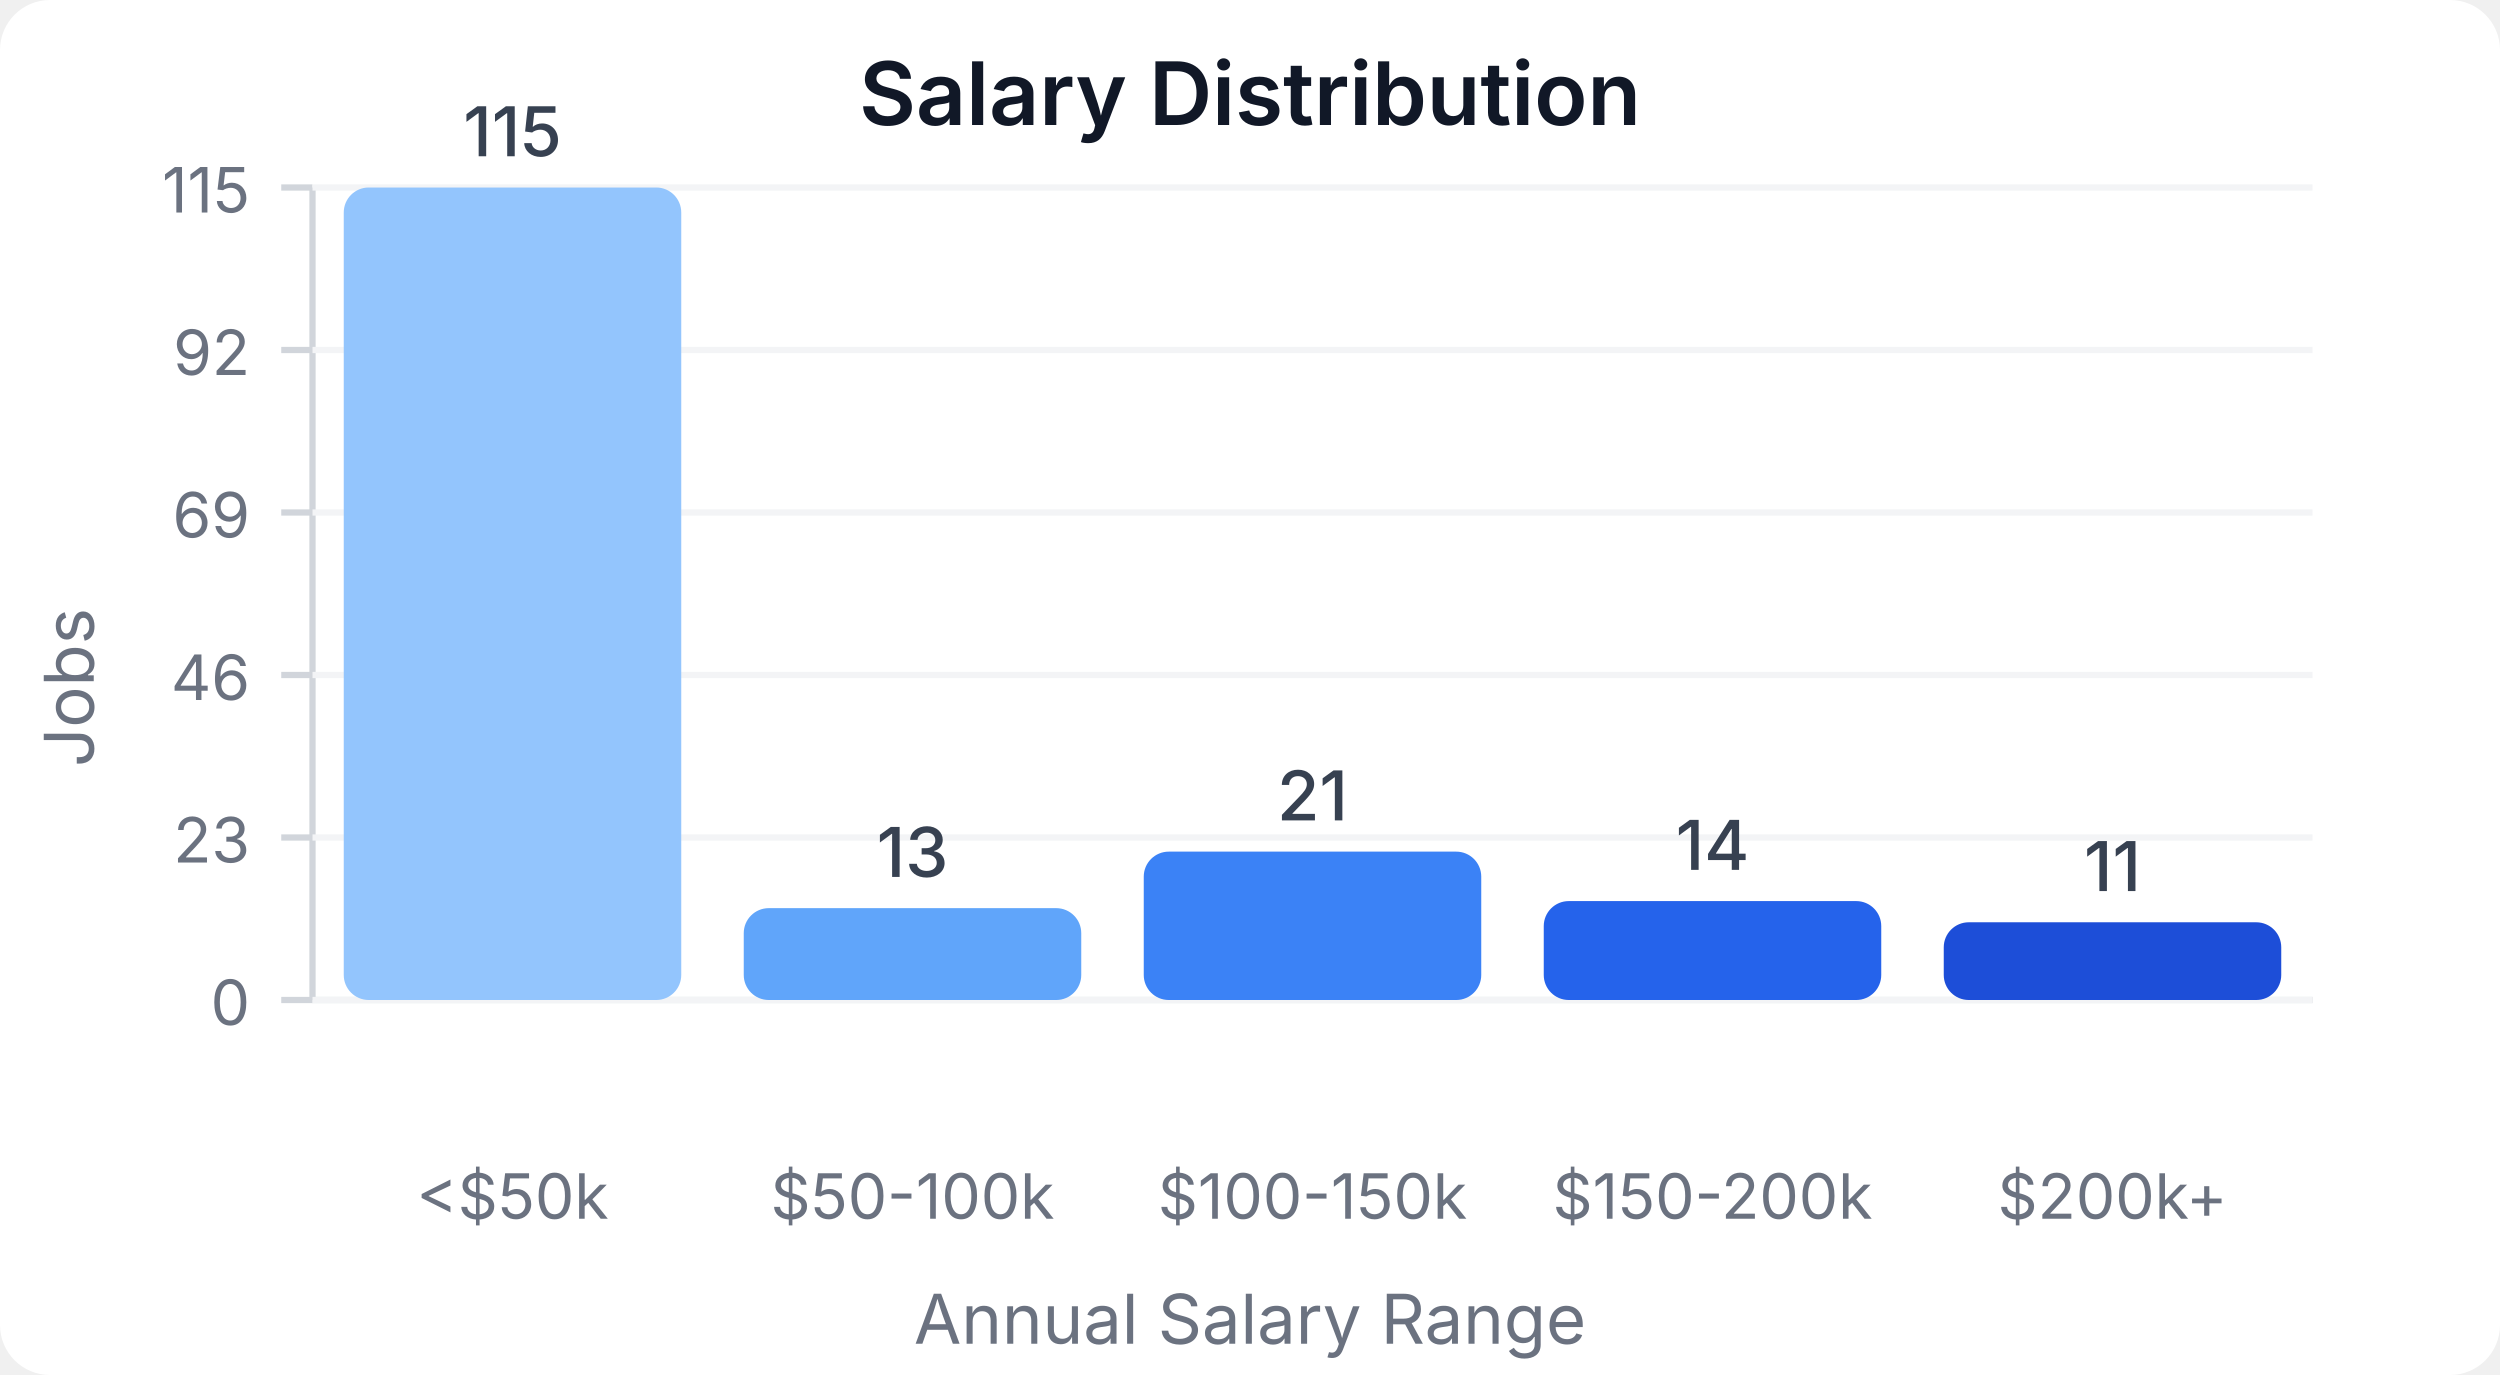
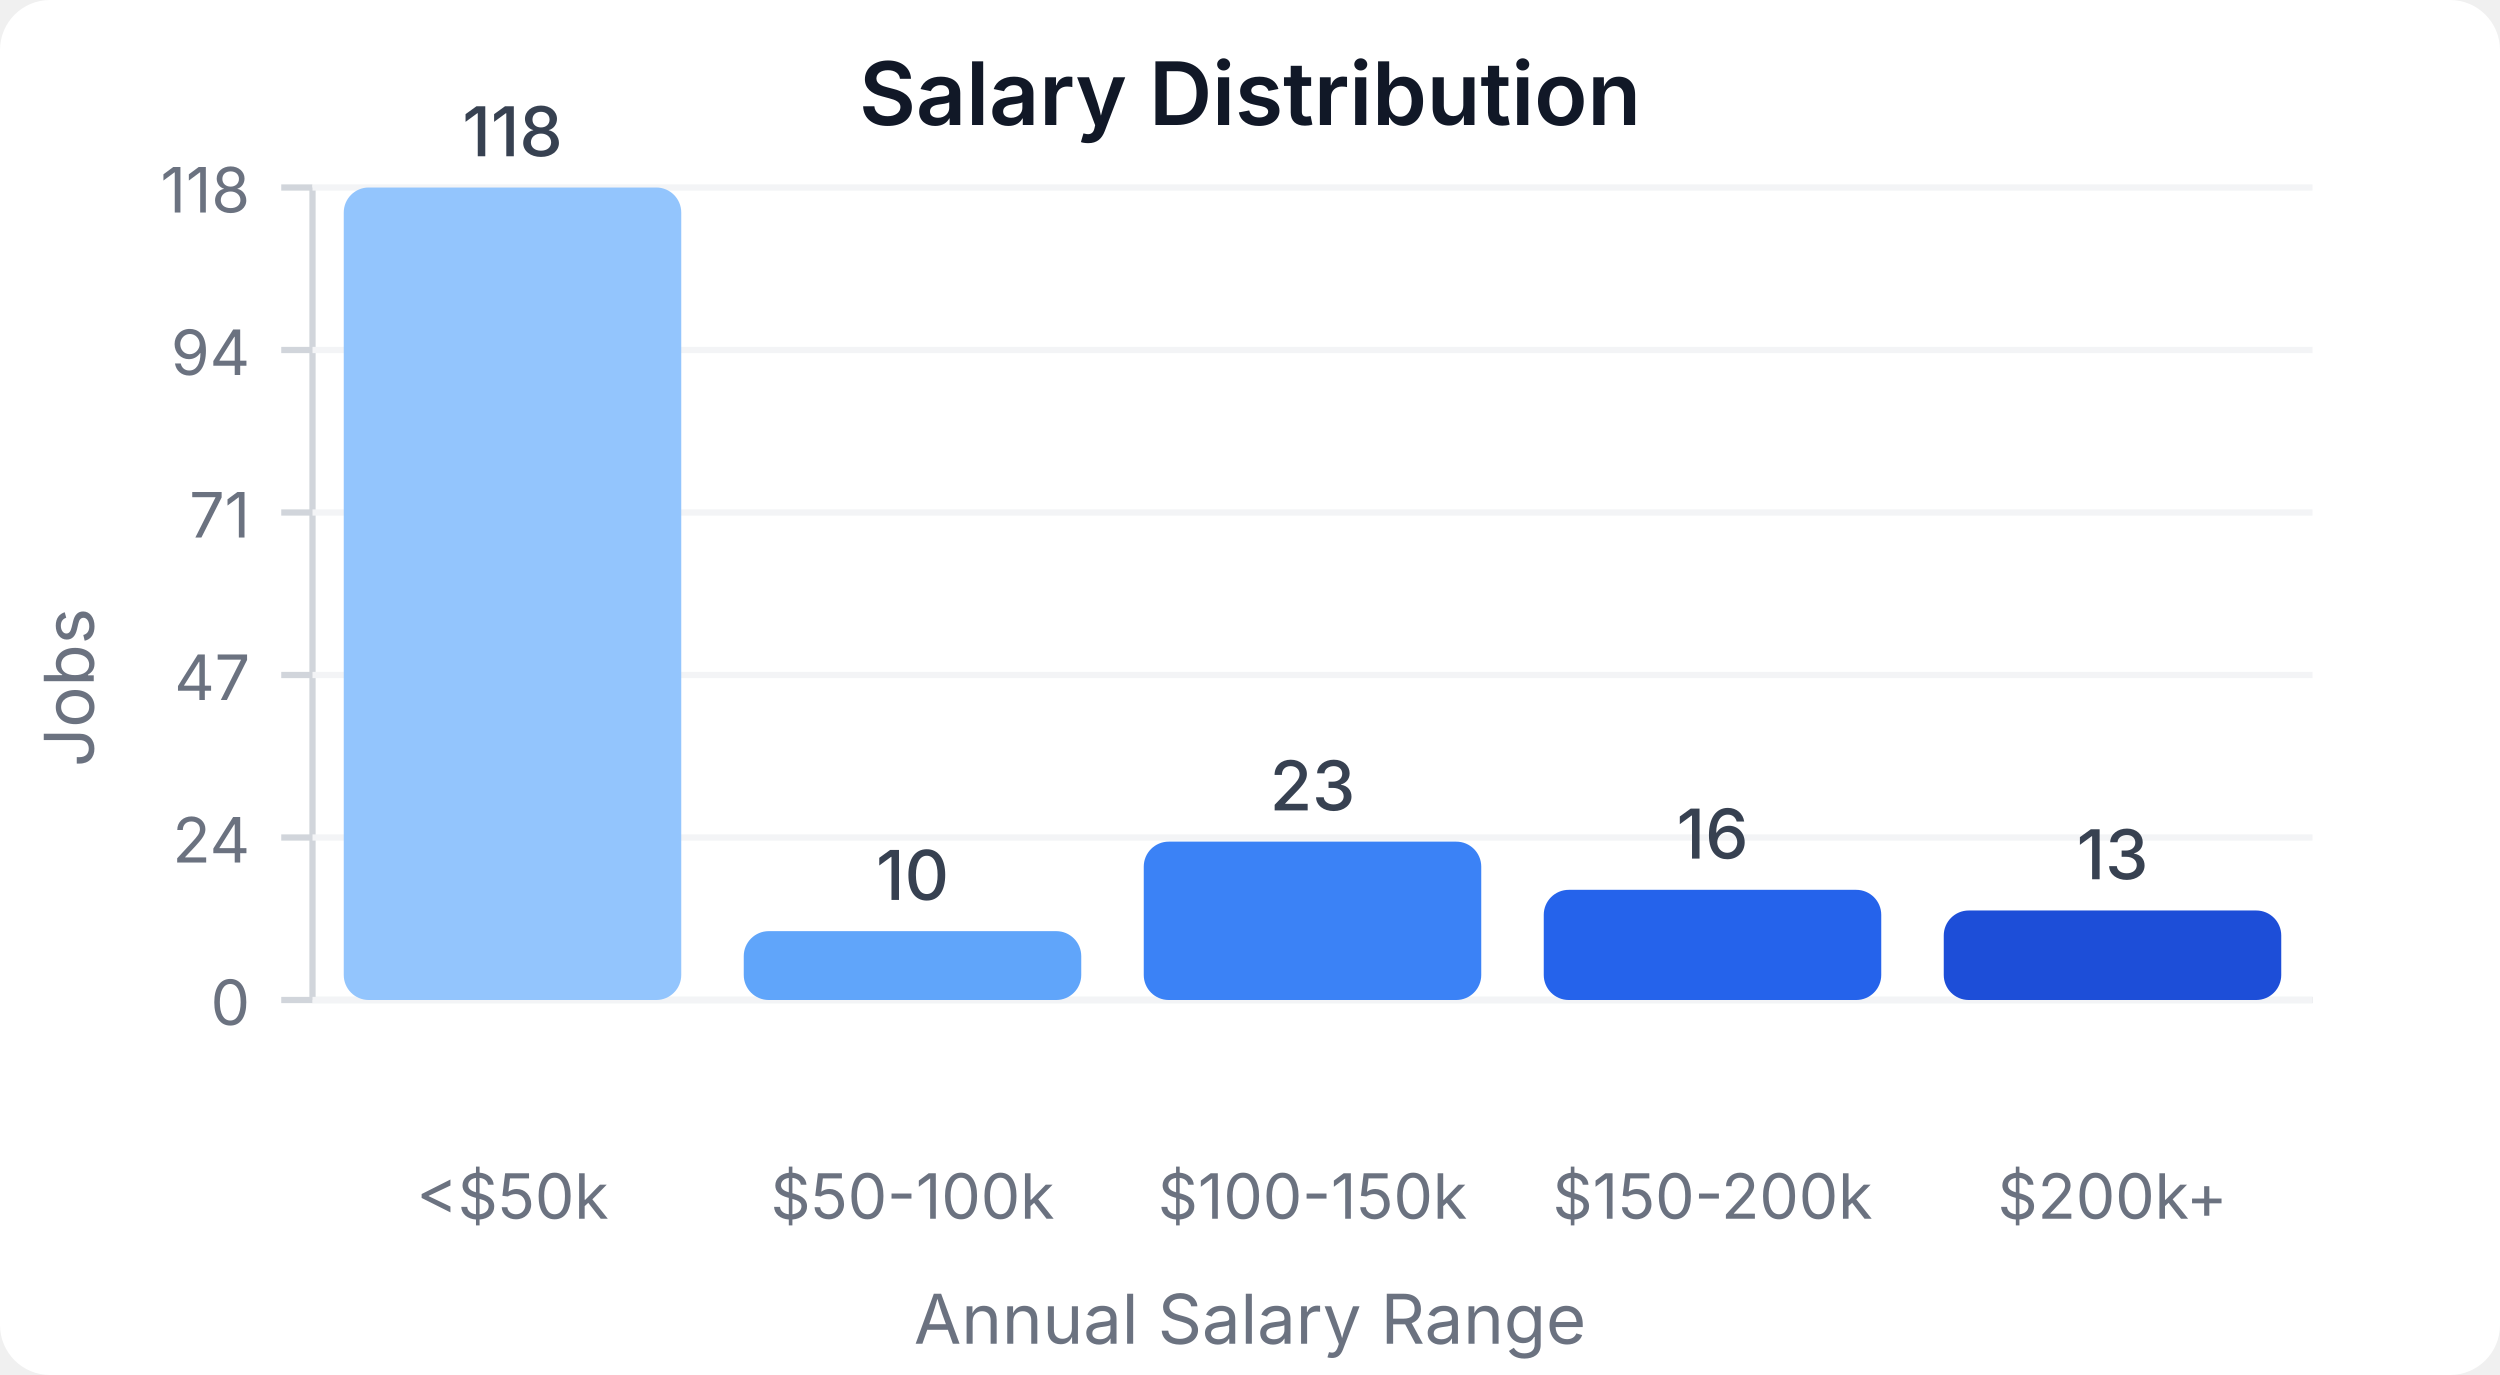
<svg xmlns="http://www.w3.org/2000/svg" width="400" height="220" viewBox="0 0 400 220">
  <style>
    text { font-family: system-ui, -apple-system, sans-serif; }
  </style>
  <rect width="400" height="220" fill="#ffffff" rx="8" />
  <text x="200" y="20" text-anchor="middle" font-size="14" font-weight="600" fill="#111827">Salary Distribution</text>
  <line x1="50" y1="30" x2="50" y2="160" stroke="#d1d5db" stroke-width="1" />
  <line x1="50" y1="160" x2="370" y2="160" stroke="#d1d5db" stroke-width="1" />
  <line x1="45" y1="160" x2="50" y2="160" stroke="#d1d5db" stroke-width="1" />
  <text x="40" y="164" text-anchor="end" font-size="10" fill="#6b7280">0</text>
  <line x1="50" y1="160" x2="370" y2="160" stroke="#f3f4f6" stroke-width="1" />
  <line x1="45" y1="134" x2="50" y2="134" stroke="#d1d5db" stroke-width="1" />
-   <text x="40" y="138" text-anchor="end" font-size="10" fill="#6b7280">23</text>
+   <text x="40" y="138" text-anchor="end" font-size="10" fill="#6b7280">24</text>
  <line x1="50" y1="134" x2="370" y2="134" stroke="#f3f4f6" stroke-width="1" />
  <line x1="45" y1="108" x2="50" y2="108" stroke="#d1d5db" stroke-width="1" />
-   <text x="40" y="112" text-anchor="end" font-size="10" fill="#6b7280">46</text>
+   <text x="40" y="112" text-anchor="end" font-size="10" fill="#6b7280">47</text>
  <line x1="50" y1="108" x2="370" y2="108" stroke="#f3f4f6" stroke-width="1" />
  <line x1="45" y1="82" x2="50" y2="82" stroke="#d1d5db" stroke-width="1" />
-   <text x="40" y="86" text-anchor="end" font-size="10" fill="#6b7280">69</text>
+   <text x="40" y="86" text-anchor="end" font-size="10" fill="#6b7280">71</text>
  <line x1="50" y1="82" x2="370" y2="82" stroke="#f3f4f6" stroke-width="1" />
  <line x1="45" y1="56" x2="50" y2="56" stroke="#d1d5db" stroke-width="1" />
-   <text x="40" y="60" text-anchor="end" font-size="10" fill="#6b7280">92</text>
+   <text x="40" y="60" text-anchor="end" font-size="10" fill="#6b7280">94</text>
  <line x1="50" y1="56" x2="370" y2="56" stroke="#f3f4f6" stroke-width="1" />
  <line x1="45" y1="30" x2="50" y2="30" stroke="#d1d5db" stroke-width="1" />
-   <text x="40" y="34" text-anchor="end" font-size="10" fill="#6b7280">115</text>
+   <text x="40" y="34" text-anchor="end" font-size="10" fill="#6b7280">118</text>
  <line x1="50" y1="30" x2="370" y2="30" stroke="#f3f4f6" stroke-width="1" />
  <rect x="55" y="30" width="54" height="130" fill="#93c5fd" rx="4" />
-   <text x="82" y="25" text-anchor="middle" font-size="11" fill="#374151" font-weight="500">115</text>
+   <text x="82" y="25" text-anchor="middle" font-size="11" fill="#374151" font-weight="500">118</text>
  <text x="82" y="195" text-anchor="middle" font-size="10" fill="#6b7280">&lt;$50k</text>
-   <rect x="119" y="145.304" width="54" height="14.696" fill="#60a5fa" rx="4" />
-   <text x="146" y="140.304" text-anchor="middle" font-size="11" fill="#374151" font-weight="500">13</text>
+   <rect x="119" y="148.983" width="54" height="11.017" fill="#60a5fa" rx="4" />
+   <text x="146" y="143.983" text-anchor="middle" font-size="11" fill="#374151" font-weight="500">10</text>
  <text x="146" y="195" text-anchor="middle" font-size="10" fill="#6b7280">$50-100k</text>
-   <rect x="183" y="136.261" width="54" height="23.739" fill="#3b82f6" rx="4" />
-   <text x="210" y="131.261" text-anchor="middle" font-size="11" fill="#374151" font-weight="500">21</text>
+   <rect x="183" y="134.661" width="54" height="25.339" fill="#3b82f6" rx="4" />
+   <text x="210" y="129.661" text-anchor="middle" font-size="11" fill="#374151" font-weight="500">23</text>
  <text x="210" y="195" text-anchor="middle" font-size="10" fill="#6b7280">$100-150k</text>
-   <rect x="247" y="144.174" width="54" height="15.826" fill="#2563eb" rx="4" />
-   <text x="274" y="139.174" text-anchor="middle" font-size="11" fill="#374151" font-weight="500">14</text>
+   <rect x="247" y="142.373" width="54" height="17.627" fill="#2563eb" rx="4" />
+   <text x="274" y="137.373" text-anchor="middle" font-size="11" fill="#374151" font-weight="500">16</text>
  <text x="274" y="195" text-anchor="middle" font-size="10" fill="#6b7280">$150-200k</text>
-   <rect x="311" y="147.565" width="54" height="12.435" fill="#1d4ed8" rx="4" />
-   <text x="338" y="142.565" text-anchor="middle" font-size="11" fill="#374151" font-weight="500">11</text>
+   <rect x="311" y="145.678" width="54" height="14.322" fill="#1d4ed8" rx="4" />
+   <text x="338" y="140.678" text-anchor="middle" font-size="11" fill="#374151" font-weight="500">13</text>
  <text x="338" y="195" text-anchor="middle" font-size="10" fill="#6b7280">$200k+</text>
  <text x="15" y="110" text-anchor="middle" font-size="11" fill="#6b7280" transform="rotate(-90, 15, 110)">Jobs</text>
  <text x="200" y="215" text-anchor="middle" font-size="11" fill="#6b7280">Annual Salary Range</text>
</svg>
